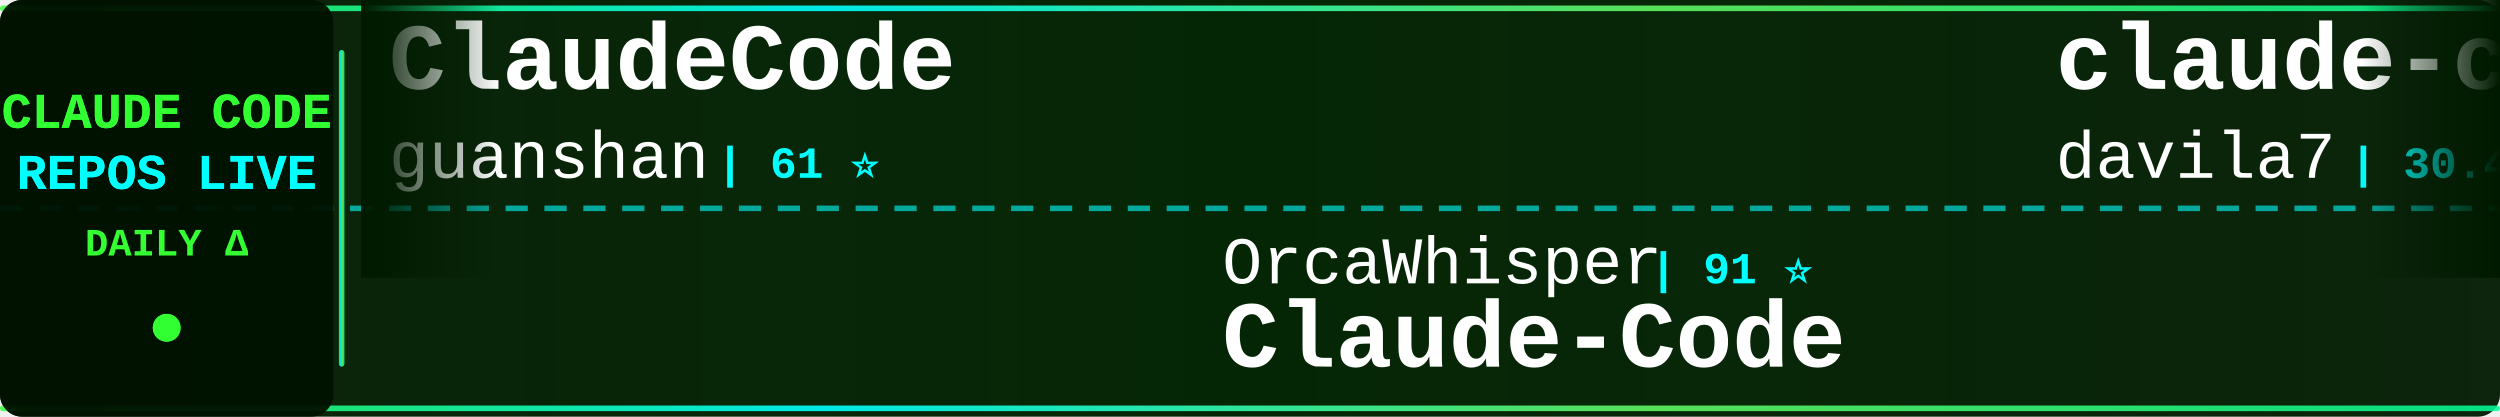
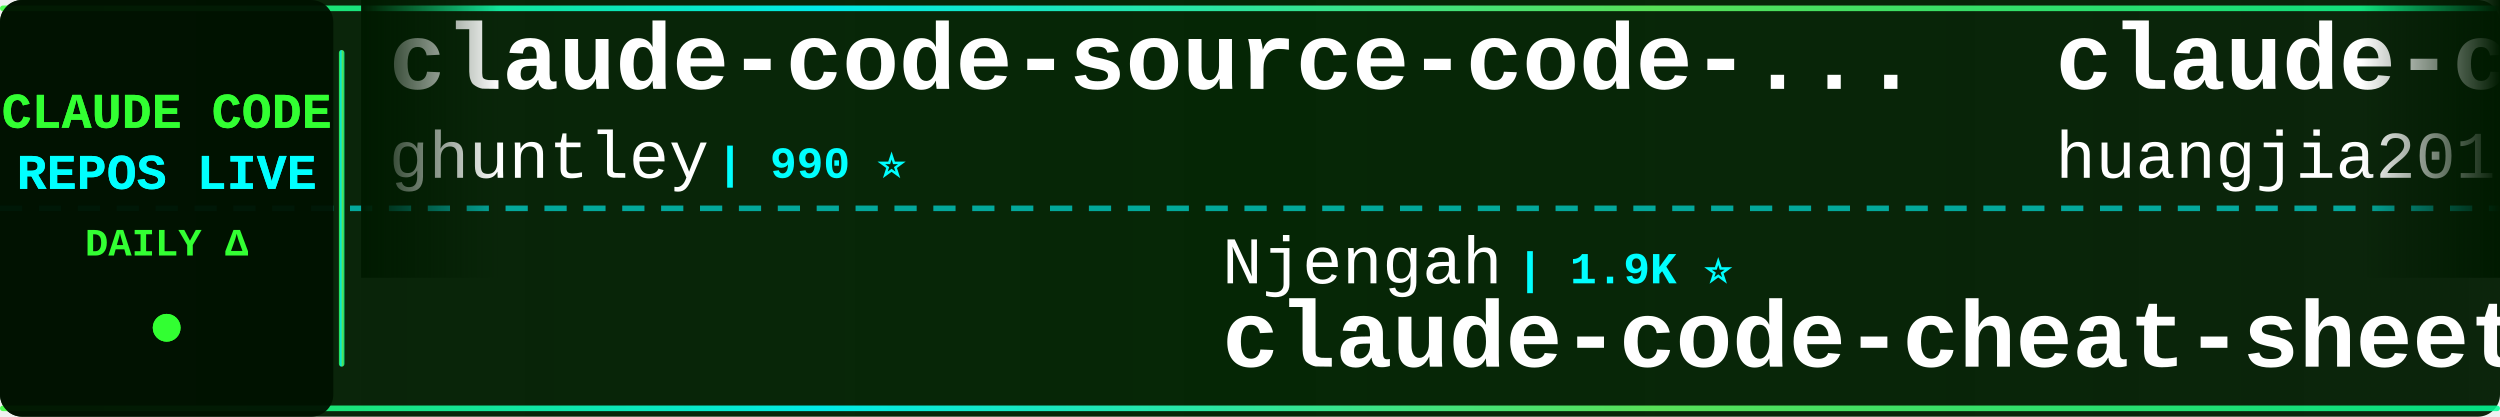
<svg xmlns="http://www.w3.org/2000/svg" width="900" height="150">
  <defs>
    <linearGradient id="tickerBg" x1="0%" y1="0%" x2="100%" y2="0%">
      <stop offset="0%" style="stop-color:#001a00;stop-opacity:0.95" />
      <stop offset="50%" style="stop-color:#002200;stop-opacity:0.98" />
      <stop offset="100%" style="stop-color:#001a00;stop-opacity:0.95" />
    </linearGradient>
    <linearGradient id="borderGrad" x1="0%" y1="0%" x2="100%" y2="0%">
      <stop offset="0%" style="stop-color:#33ff33;stop-opacity:0.85">
        <animate attributeName="stop-opacity" values="0.85;1;0.85" dur="2s" repeatCount="indefinite" />
      </stop>
      <stop offset="33%" style="stop-color:#00ffff;stop-opacity:0.9">
        <animate attributeName="stop-opacity" values="0.9;1;0.9" dur="2.2s" repeatCount="indefinite" />
      </stop>
      <stop offset="66%" style="stop-color:#66ff66;stop-opacity:0.85">
        <animate attributeName="stop-opacity" values="0.85;1;0.85" dur="1.8s" repeatCount="indefinite" />
      </stop>
      <stop offset="100%" style="stop-color:#00ff99;stop-opacity:0.85">
        <animate attributeName="stop-opacity" values="0.85;1;0.85" dur="2s" repeatCount="indefinite" />
      </stop>
    </linearGradient>
    <filter id="textGlow">
      <feGaussianBlur stdDeviation="0.1" result="coloredBlur" />
      <feMerge>
        <feMergeNode in="coloredBlur" />
        <feMergeNode in="SourceGraphic" />
      </feMerge>
    </filter>
    <filter id="metricGlow">
      <feGaussianBlur stdDeviation="0.2" result="coloredBlur" />
      <feMerge>
        <feMergeNode in="coloredBlur" />
        <feMergeNode in="SourceGraphic" />
      </feMerge>
    </filter>
    <linearGradient id="leftFade" x1="0%" y1="0%" x2="100%" y2="0%">
      <stop offset="0%" style="stop-color:#001a00;stop-opacity:1" />
      <stop offset="100%" style="stop-color:#001a00;stop-opacity:0" />
    </linearGradient>
    <linearGradient id="rightFade" x1="0%" y1="0%" x2="100%" y2="0%">
      <stop offset="0%" style="stop-color:#001a00;stop-opacity:0" />
      <stop offset="100%" style="stop-color:#001a00;stop-opacity:1" />
    </linearGradient>
  </defs>
  <rect width="900" height="150" fill="url(#tickerBg)" rx="8" />
  <rect x="0" y="2" width="900" height="2" fill="url(#borderGrad)" rx="1" />
  <rect x="0" y="146" width="900" height="2" fill="url(#borderGrad)" rx="1" />
  <line x1="0" y1="75" x2="900" y2="75" stroke="#00ffff" stroke-width="2" stroke-dasharray="8 6" opacity="0.6" />
  <rect x="0" y="0" width="120" height="150" fill="#001100" opacity="0.95" rx="8" />
  <text x="60" y="46" font-family="'Courier New', monospace" font-size="18" font-weight="bold" fill="#33ff33" text-anchor="middle" filter="url(#textGlow)">
    CLAUDE CODE
  </text>
  <text x="60" y="68" font-family="'Courier New', monospace" font-size="18" font-weight="bold" fill="#00ffff" text-anchor="middle" filter="url(#textGlow)">
    REPOS LIVE
  </text>
  <text x="60" y="92" font-family="'Courier New', monospace" font-size="14" font-weight="bold" fill="#33ff33" text-anchor="middle">
    DAILY Δ
  </text>
  <circle cx="60" cy="118" r="5" fill="#33ff33" filter="url(#metricGlow)">
    <animate attributeName="r" values="4;6;4" dur="1.5s" repeatCount="indefinite" />
    <animate attributeName="opacity" values="0.6;1;0.6" dur="1.5s" repeatCount="indefinite" />
  </circle>
  <rect x="122" y="18" width="2" height="114" fill="url(#borderGrad)" rx="1" />
  <clipPath id="tickerClip">
    <rect x="130" y="0" width="770" height="150" />
  </clipPath>
  <g clip-path="url(#tickerClip)">
    <g id="tickerItems">
      <animateTransform attributeName="transform" attributeType="XML" type="translate" from="0 0" to="-3000 0" dur="54s" repeatCount="indefinite" />
      <g transform="translate(0, 0)">
-         <text x="140" y="32" font-family="'Courier New', monospace" font-size="34" font-weight="bold" fill="#ffffff">ClaudeCode</text>
-         <text x="140" y="64" font-family="'Courier New', monospace" font-size="24" font-weight="normal" fill="#ffffff" opacity="1.0">guanshan</text>
-         <text x="258" y="64" font-family="'Courier New', monospace" font-size="16" font-weight="bold" fill="#00ffff"> | 61 ⭐</text>
+         <text x="140" y="32" font-family="'Courier New', monospace" font-size="34" font-weight="bold" fill="#ffffff">claude-code-source-code-...</text>
+         <text x="140" y="64" font-family="'Courier New', monospace" font-size="24" font-weight="normal" fill="#ffffff" opacity="1.0">ghuntley</text>
+         <text x="258" y="64" font-family="'Courier New', monospace" font-size="16" font-weight="bold" fill="#00ffff"> | 990 ⭐</text>
      </g>
      <g transform="translate(300, 0)">
-         <text x="140" y="102" font-family="'Courier New', monospace" font-size="24" font-weight="normal" fill="#ffffff" opacity="1.0">OrcaWhisper</text>
-         <text x="294" y="102" font-family="'Courier New', monospace" font-size="16" font-weight="bold" fill="#00ffff"> | 91 ⭐</text>
-         <text x="140" y="132" font-family="'Courier New', monospace" font-size="34" font-weight="bold" fill="#ffffff">Claude-Code</text>
+         <text x="140" y="102" font-family="'Courier New', monospace" font-size="24" font-weight="normal" fill="#ffffff" opacity="1.0">Njengah</text>
+         <text x="246" y="102" font-family="'Courier New', monospace" font-size="16" font-weight="bold" fill="#00ffff"> | 1.9K ⭐</text>
+         <text x="140" y="132" font-family="'Courier New', monospace" font-size="34" font-weight="bold" fill="#ffffff">claude-code-cheat-sheet</text>
      </g>
      <g transform="translate(600, 0)">
-         <text x="140" y="32" font-family="'Courier New', monospace" font-size="34" font-weight="bold" fill="#ffffff">claude-code-templates</text>
-         <text x="140" y="64" font-family="'Courier New', monospace" font-size="24" font-weight="normal" fill="#ffffff" opacity="1.0">davila7</text>
-         <text x="246" y="64" font-family="'Courier New', monospace" font-size="16" font-weight="bold" fill="#00ffff"> | 30.4K ⭐ +1</text>
+         <text x="140" y="32" font-family="'Courier New', monospace" font-size="34" font-weight="bold" fill="#ffffff">claude-code-engineering</text>
+         <text x="140" y="64" font-family="'Courier New', monospace" font-size="24" font-weight="normal" fill="#ffffff" opacity="1.0">huangjia2019</text>
+         <text x="306" y="64" font-family="'Courier New', monospace" font-size="16" font-weight="bold" fill="#00ffff"> | 1.1K ⭐</text>
      </g>
      <g transform="translate(900, 0)">
-         <text x="140" y="102" font-family="'Courier New', monospace" font-size="24" font-weight="normal" fill="#ffffff" opacity="1.0">affaan-m</text>
-         <text x="258" y="102" font-family="'Courier New', monospace" font-size="16" font-weight="bold" fill="#00ffff"> | 242.8K ⭐ +46</text>
-         <text x="140" y="132" font-family="'Courier New', monospace" font-size="34" font-weight="bold" fill="#ffffff">ECC</text>
+         <text x="140" y="102" font-family="'Courier New', monospace" font-size="24" font-weight="normal" fill="#ffffff" opacity="1.0">andrew-kramer-inno</text>
+         <text x="378" y="102" font-family="'Courier New', monospace" font-size="16" font-weight="bold" fill="#00ffff"> | 594 ⭐</text>
+         <text x="140" y="132" font-family="'Courier New', monospace" font-size="34" font-weight="bold" fill="#ffffff">claude-code-source-build</text>
      </g>
      <g transform="translate(1200, 0)">
-         <text x="140" y="32" font-family="'Courier New', monospace" font-size="34" font-weight="bold" fill="#ffffff">skills</text>
-         <text x="140" y="64" font-family="'Courier New', monospace" font-size="24" font-weight="normal" fill="#ffffff" opacity="1.0">anthropics</text>
-         <text x="282" y="64" font-family="'Courier New', monospace" font-size="16" font-weight="bold" fill="#00ffff"> | 171.3K ⭐ +20</text>
+         <text x="140" y="32" font-family="'Courier New', monospace" font-size="34" font-weight="bold" fill="#ffffff">sc-claude-code-files</text>
+         <text x="140" y="64" font-family="'Courier New', monospace" font-size="24" font-weight="normal" fill="#ffffff" opacity="1.0">https-deeplearning-ai</text>
+         <text x="414" y="64" font-family="'Courier New', monospace" font-size="16" font-weight="bold" fill="#00ffff"> | 544 ⭐</text>
      </g>
      <g transform="translate(1500, 0)">
-         <text x="140" y="102" font-family="'Courier New', monospace" font-size="24" font-weight="normal" fill="#ffffff" opacity="1.0">VILA-Lab</text>
-         <text x="258" y="102" font-family="'Courier New', monospace" font-size="16" font-weight="bold" fill="#00ffff"> | 2.1K ⭐ +1</text>
-         <text x="140" y="132" font-family="'Courier New', monospace" font-size="34" font-weight="bold" fill="#ffffff">Dive-into-Claude-Code</text>
+         <text x="140" y="102" font-family="'Courier New', monospace" font-size="24" font-weight="normal" fill="#ffffff" opacity="1.0">multica-ai</text>
+         <text x="282" y="102" font-family="'Courier New', monospace" font-size="16" font-weight="bold" fill="#00ffff"> | 206.3K ⭐ +100</text>
+         <text x="140" y="132" font-family="'Courier New', monospace" font-size="34" font-weight="bold" fill="#ffffff">andrej-karpathy-skills</text>
      </g>
      <g transform="translate(1800, 0)">
-         <text x="140" y="32" font-family="'Courier New', monospace" font-size="34" font-weight="bold" fill="#ffffff">Claude-code</text>
-         <text x="140" y="64" font-family="'Courier New', monospace" font-size="24" font-weight="normal" fill="#ffffff" opacity="1.0">fazxes</text>
-         <text x="234" y="64" font-family="'Courier New', monospace" font-size="16" font-weight="bold" fill="#00ffff"> | 232 ⭐</text>
+         <text x="140" y="32" font-family="'Courier New', monospace" font-size="34" font-weight="bold" fill="#ffffff">claude-code-local</text>
+         <text x="140" y="64" font-family="'Courier New', monospace" font-size="24" font-weight="normal" fill="#ffffff" opacity="1.0">nicedreamzapp</text>
+         <text x="318" y="64" font-family="'Courier New', monospace" font-size="16" font-weight="bold" fill="#00ffff"> | 3.2K ⭐</text>
      </g>
      <g transform="translate(2100, 0)">
-         <text x="140" y="102" font-family="'Courier New', monospace" font-size="24" font-weight="normal" fill="#ffffff" opacity="1.0">hangsman</text>
-         <text x="258" y="102" font-family="'Courier New', monospace" font-size="16" font-weight="bold" fill="#00ffff"> | 790 ⭐</text>
-         <text x="140" y="132" font-family="'Courier New', monospace" font-size="34" font-weight="bold" fill="#ffffff">claude-code-source</text>
+         <text x="140" y="102" font-family="'Courier New', monospace" font-size="24" font-weight="normal" fill="#ffffff" opacity="1.0">zstmfhy</text>
+         <text x="246" y="102" font-family="'Courier New', monospace" font-size="16" font-weight="bold" fill="#00ffff"> | 190 ⭐</text>
+         <text x="140" y="132" font-family="'Courier New', monospace" font-size="34" font-weight="bold" fill="#ffffff">Claude-code</text>
      </g>
      <g transform="translate(2400, 0)">
-         <text x="140" y="32" font-family="'Courier New', monospace" font-size="34" font-weight="bold" fill="#ffffff">ClaudeCodeAgents</text>
-         <text x="140" y="64" font-family="'Courier New', monospace" font-size="24" font-weight="normal" fill="#ffffff" opacity="1.0">darcyegb</text>
-         <text x="258" y="64" font-family="'Courier New', monospace" font-size="16" font-weight="bold" fill="#00ffff"> | 760 ⭐</text>
+         <text x="140" y="32" font-family="'Courier New', monospace" font-size="34" font-weight="bold" fill="#ffffff">claude_code_src</text>
+         <text x="140" y="64" font-family="'Courier New', monospace" font-size="24" font-weight="normal" fill="#ffffff" opacity="1.0">ponponon</text>
+         <text x="258" y="64" font-family="'Courier New', monospace" font-size="16" font-weight="bold" fill="#00ffff"> | 2.3K ⭐</text>
      </g>
      <g transform="translate(2700, 0)">
-         <text x="140" y="102" font-family="'Courier New', monospace" font-size="24" font-weight="normal" fill="#ffffff" opacity="1.0">pengchengneo</text>
-         <text x="306" y="102" font-family="'Courier New', monospace" font-size="16" font-weight="bold" fill="#00ffff"> | 1.8K ⭐ -1</text>
-         <text x="140" y="132" font-family="'Courier New', monospace" font-size="34" font-weight="bold" fill="#ffffff">Claude-Code</text>
+         <text x="140" y="102" font-family="'Courier New', monospace" font-size="24" font-weight="normal" fill="#ffffff" opacity="1.0">Piebald-AI</text>
+         <text x="282" y="102" font-family="'Courier New', monospace" font-size="16" font-weight="bold" fill="#00ffff"> | 12.4K ⭐ +5</text>
+         <text x="140" y="132" font-family="'Courier New', monospace" font-size="34" font-weight="bold" fill="#ffffff">claude-code-system-promp...</text>
      </g>
      <g transform="translate(3000, 0)">
-         <text x="140" y="32" font-family="'Courier New', monospace" font-size="34" font-weight="bold" fill="#ffffff">ClaudeCode</text>
-         <text x="140" y="64" font-family="'Courier New', monospace" font-size="24" font-weight="normal" fill="#ffffff" opacity="1.0">guanshan</text>
-         <text x="258" y="64" font-family="'Courier New', monospace" font-size="16" font-weight="bold" fill="#00ffff"> | 61 ⭐</text>
+         <text x="140" y="32" font-family="'Courier New', monospace" font-size="34" font-weight="bold" fill="#ffffff">claude-code-source-code-...</text>
+         <text x="140" y="64" font-family="'Courier New', monospace" font-size="24" font-weight="normal" fill="#ffffff" opacity="1.0">ghuntley</text>
+         <text x="258" y="64" font-family="'Courier New', monospace" font-size="16" font-weight="bold" fill="#00ffff"> | 990 ⭐</text>
      </g>
      <g transform="translate(3300, 0)">
-         <text x="140" y="102" font-family="'Courier New', monospace" font-size="24" font-weight="normal" fill="#ffffff" opacity="1.0">OrcaWhisper</text>
-         <text x="294" y="102" font-family="'Courier New', monospace" font-size="16" font-weight="bold" fill="#00ffff"> | 91 ⭐</text>
-         <text x="140" y="132" font-family="'Courier New', monospace" font-size="34" font-weight="bold" fill="#ffffff">Claude-Code</text>
+         <text x="140" y="102" font-family="'Courier New', monospace" font-size="24" font-weight="normal" fill="#ffffff" opacity="1.0">Njengah</text>
+         <text x="246" y="102" font-family="'Courier New', monospace" font-size="16" font-weight="bold" fill="#00ffff"> | 1.9K ⭐</text>
+         <text x="140" y="132" font-family="'Courier New', monospace" font-size="34" font-weight="bold" fill="#ffffff">claude-code-cheat-sheet</text>
      </g>
      <g transform="translate(3600, 0)">
-         <text x="140" y="32" font-family="'Courier New', monospace" font-size="34" font-weight="bold" fill="#ffffff">claude-code-templates</text>
-         <text x="140" y="64" font-family="'Courier New', monospace" font-size="24" font-weight="normal" fill="#ffffff" opacity="1.0">davila7</text>
-         <text x="246" y="64" font-family="'Courier New', monospace" font-size="16" font-weight="bold" fill="#00ffff"> | 30.4K ⭐ +1</text>
+         <text x="140" y="32" font-family="'Courier New', monospace" font-size="34" font-weight="bold" fill="#ffffff">claude-code-engineering</text>
+         <text x="140" y="64" font-family="'Courier New', monospace" font-size="24" font-weight="normal" fill="#ffffff" opacity="1.0">huangjia2019</text>
+         <text x="306" y="64" font-family="'Courier New', monospace" font-size="16" font-weight="bold" fill="#00ffff"> | 1.1K ⭐</text>
      </g>
      <g transform="translate(3900, 0)">
-         <text x="140" y="102" font-family="'Courier New', monospace" font-size="24" font-weight="normal" fill="#ffffff" opacity="1.0">affaan-m</text>
-         <text x="258" y="102" font-family="'Courier New', monospace" font-size="16" font-weight="bold" fill="#00ffff"> | 242.8K ⭐ +46</text>
-         <text x="140" y="132" font-family="'Courier New', monospace" font-size="34" font-weight="bold" fill="#ffffff">ECC</text>
+         <text x="140" y="102" font-family="'Courier New', monospace" font-size="24" font-weight="normal" fill="#ffffff" opacity="1.0">andrew-kramer-inno</text>
+         <text x="378" y="102" font-family="'Courier New', monospace" font-size="16" font-weight="bold" fill="#00ffff"> | 594 ⭐</text>
+         <text x="140" y="132" font-family="'Courier New', monospace" font-size="34" font-weight="bold" fill="#ffffff">claude-code-source-build</text>
      </g>
    </g>
  </g>
  <rect x="130" y="0" width="50" height="100" fill="url(#leftFade)" />
  <rect x="850" y="0" width="50" height="100" fill="url(#rightFade)" />
</svg>
